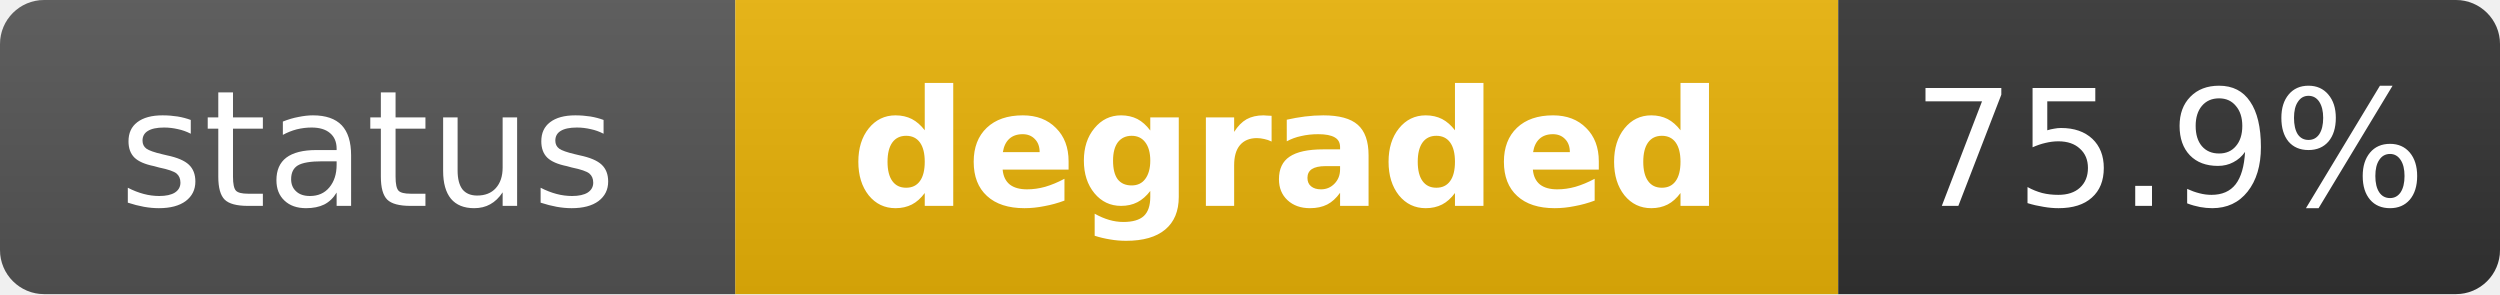
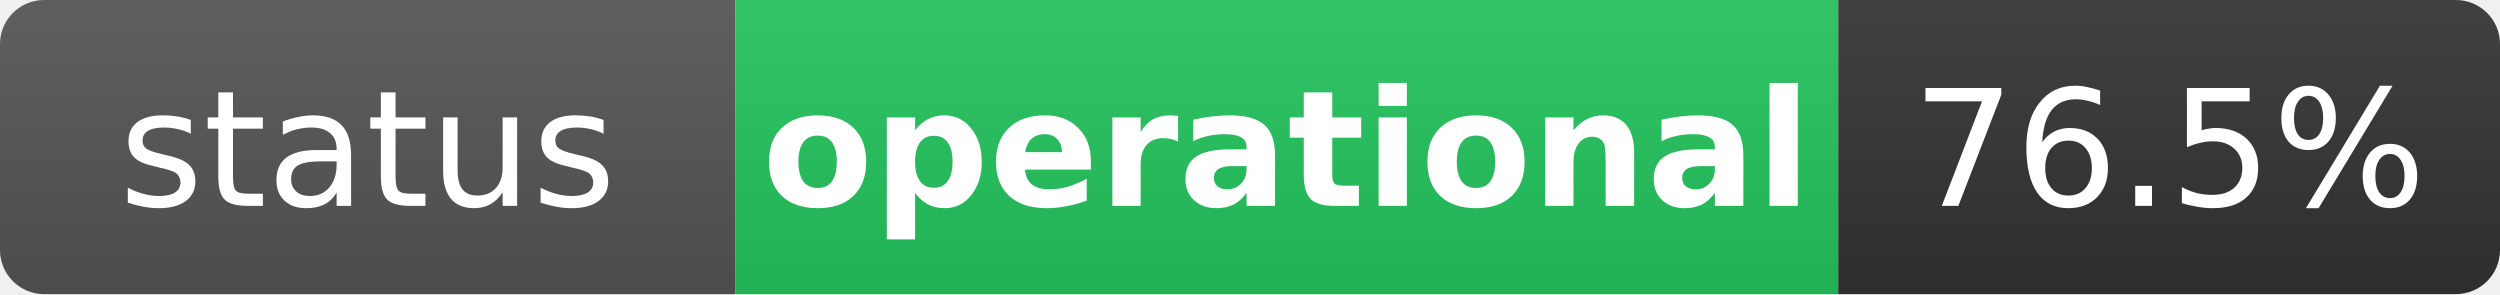
- <svg xmlns="http://www.w3.org/2000/svg" width="170" height="20" role="img" aria-label="status: degraded">
+ <svg xmlns="http://www.w3.org/2000/svg" width="170" height="20" role="img" aria-label="status: operational">
  <linearGradient id="s" x2="0" y2="100%">
    <stop offset="0" stop-color="#bbb" stop-opacity=".1" />
    <stop offset="1" stop-opacity=".1" />
  </linearGradient>
  <clipPath id="r">
    <rect width="170" height="20" rx="3" fill="#fff" />
  </clipPath>
  <g clip-path="url(#r)">
    <rect width="50" height="20" fill="#555" />
-     <rect x="50" width="75" height="20" fill="#eab308" />
+     <rect x="50" width="75" height="20" fill="#22c55e" />
    <rect x="125" width="45" height="20" fill="#333" />
    <rect width="170" height="20" fill="url(#s)" />
  </g>
  <g fill="#fff" text-anchor="middle" font-family="Verdana,Geneva,DejaVu Sans,sans-serif" text-rendering="geometricPrecision" font-size="11">
    <text x="25" y="14" fill="#fff">status</text>
-     <text x="87.5" y="14" fill="#fff" font-weight="bold">degraded</text>
-     <text x="147.5" y="14" fill="#fff">75.9%</text>
+     <text x="87.5" y="14" fill="#fff" font-weight="bold">operational</text>
+     <text x="147.5" y="14" fill="#fff">76.5%</text>
  </g>
</svg>
